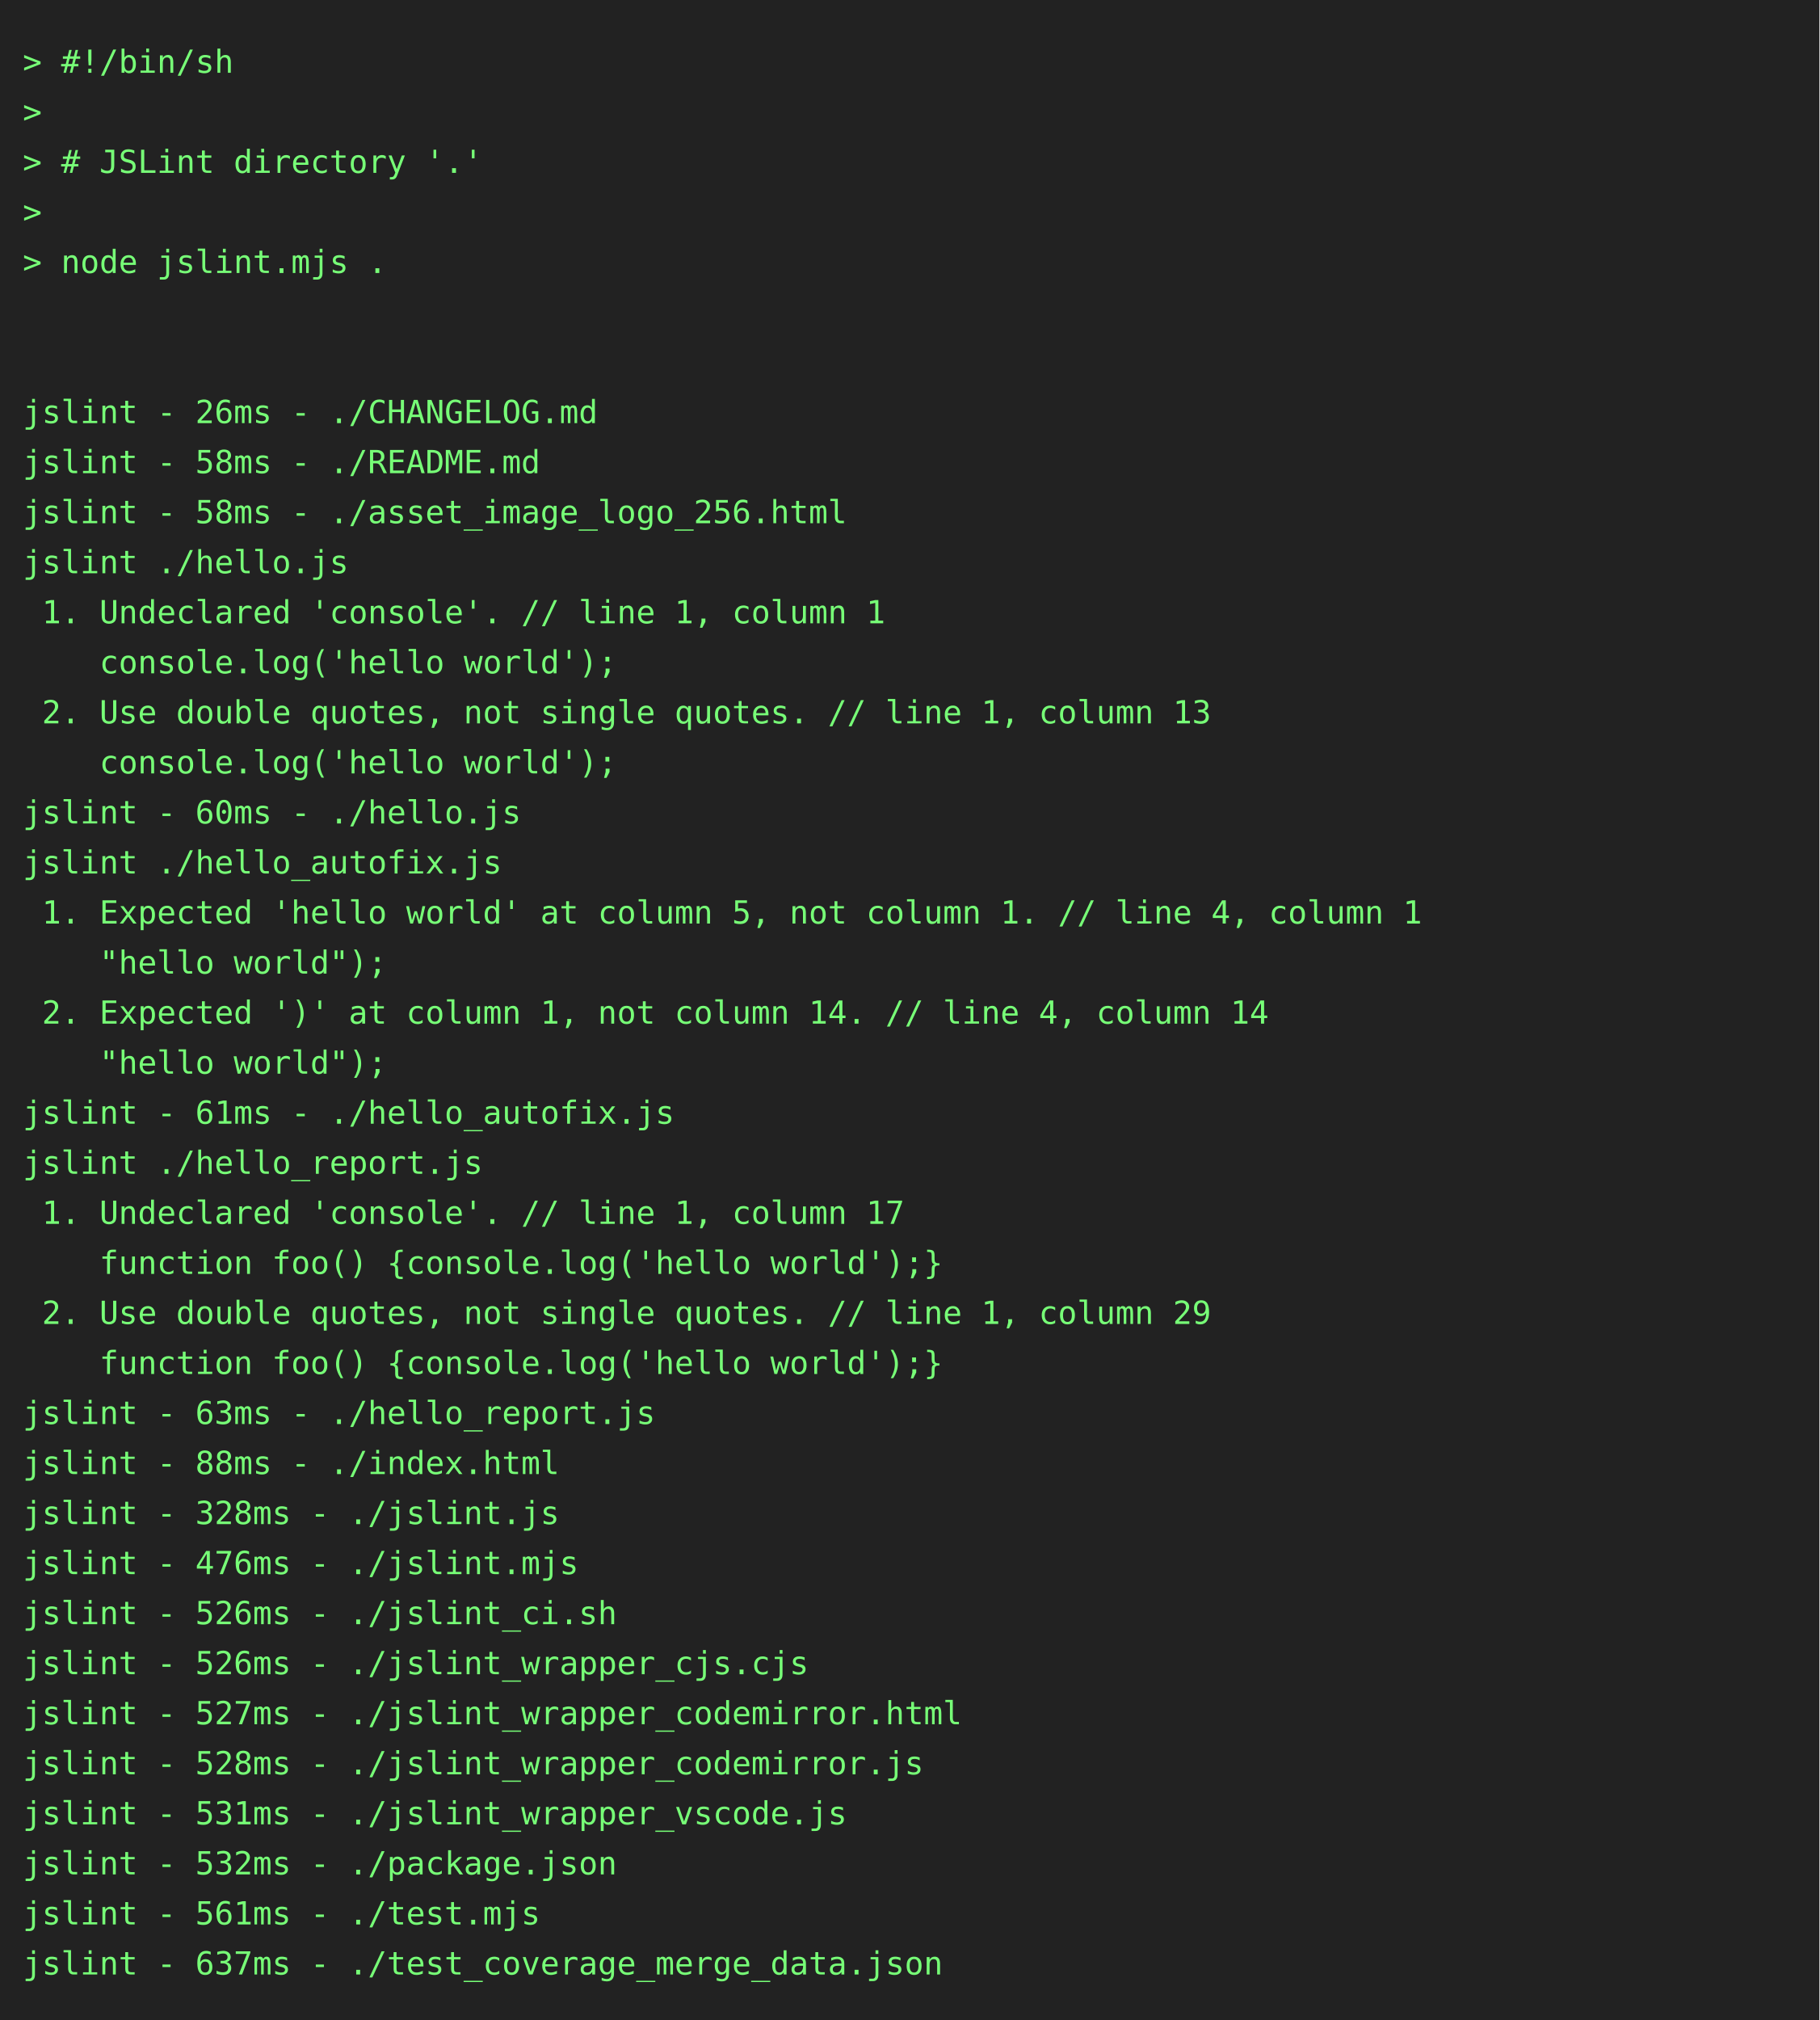
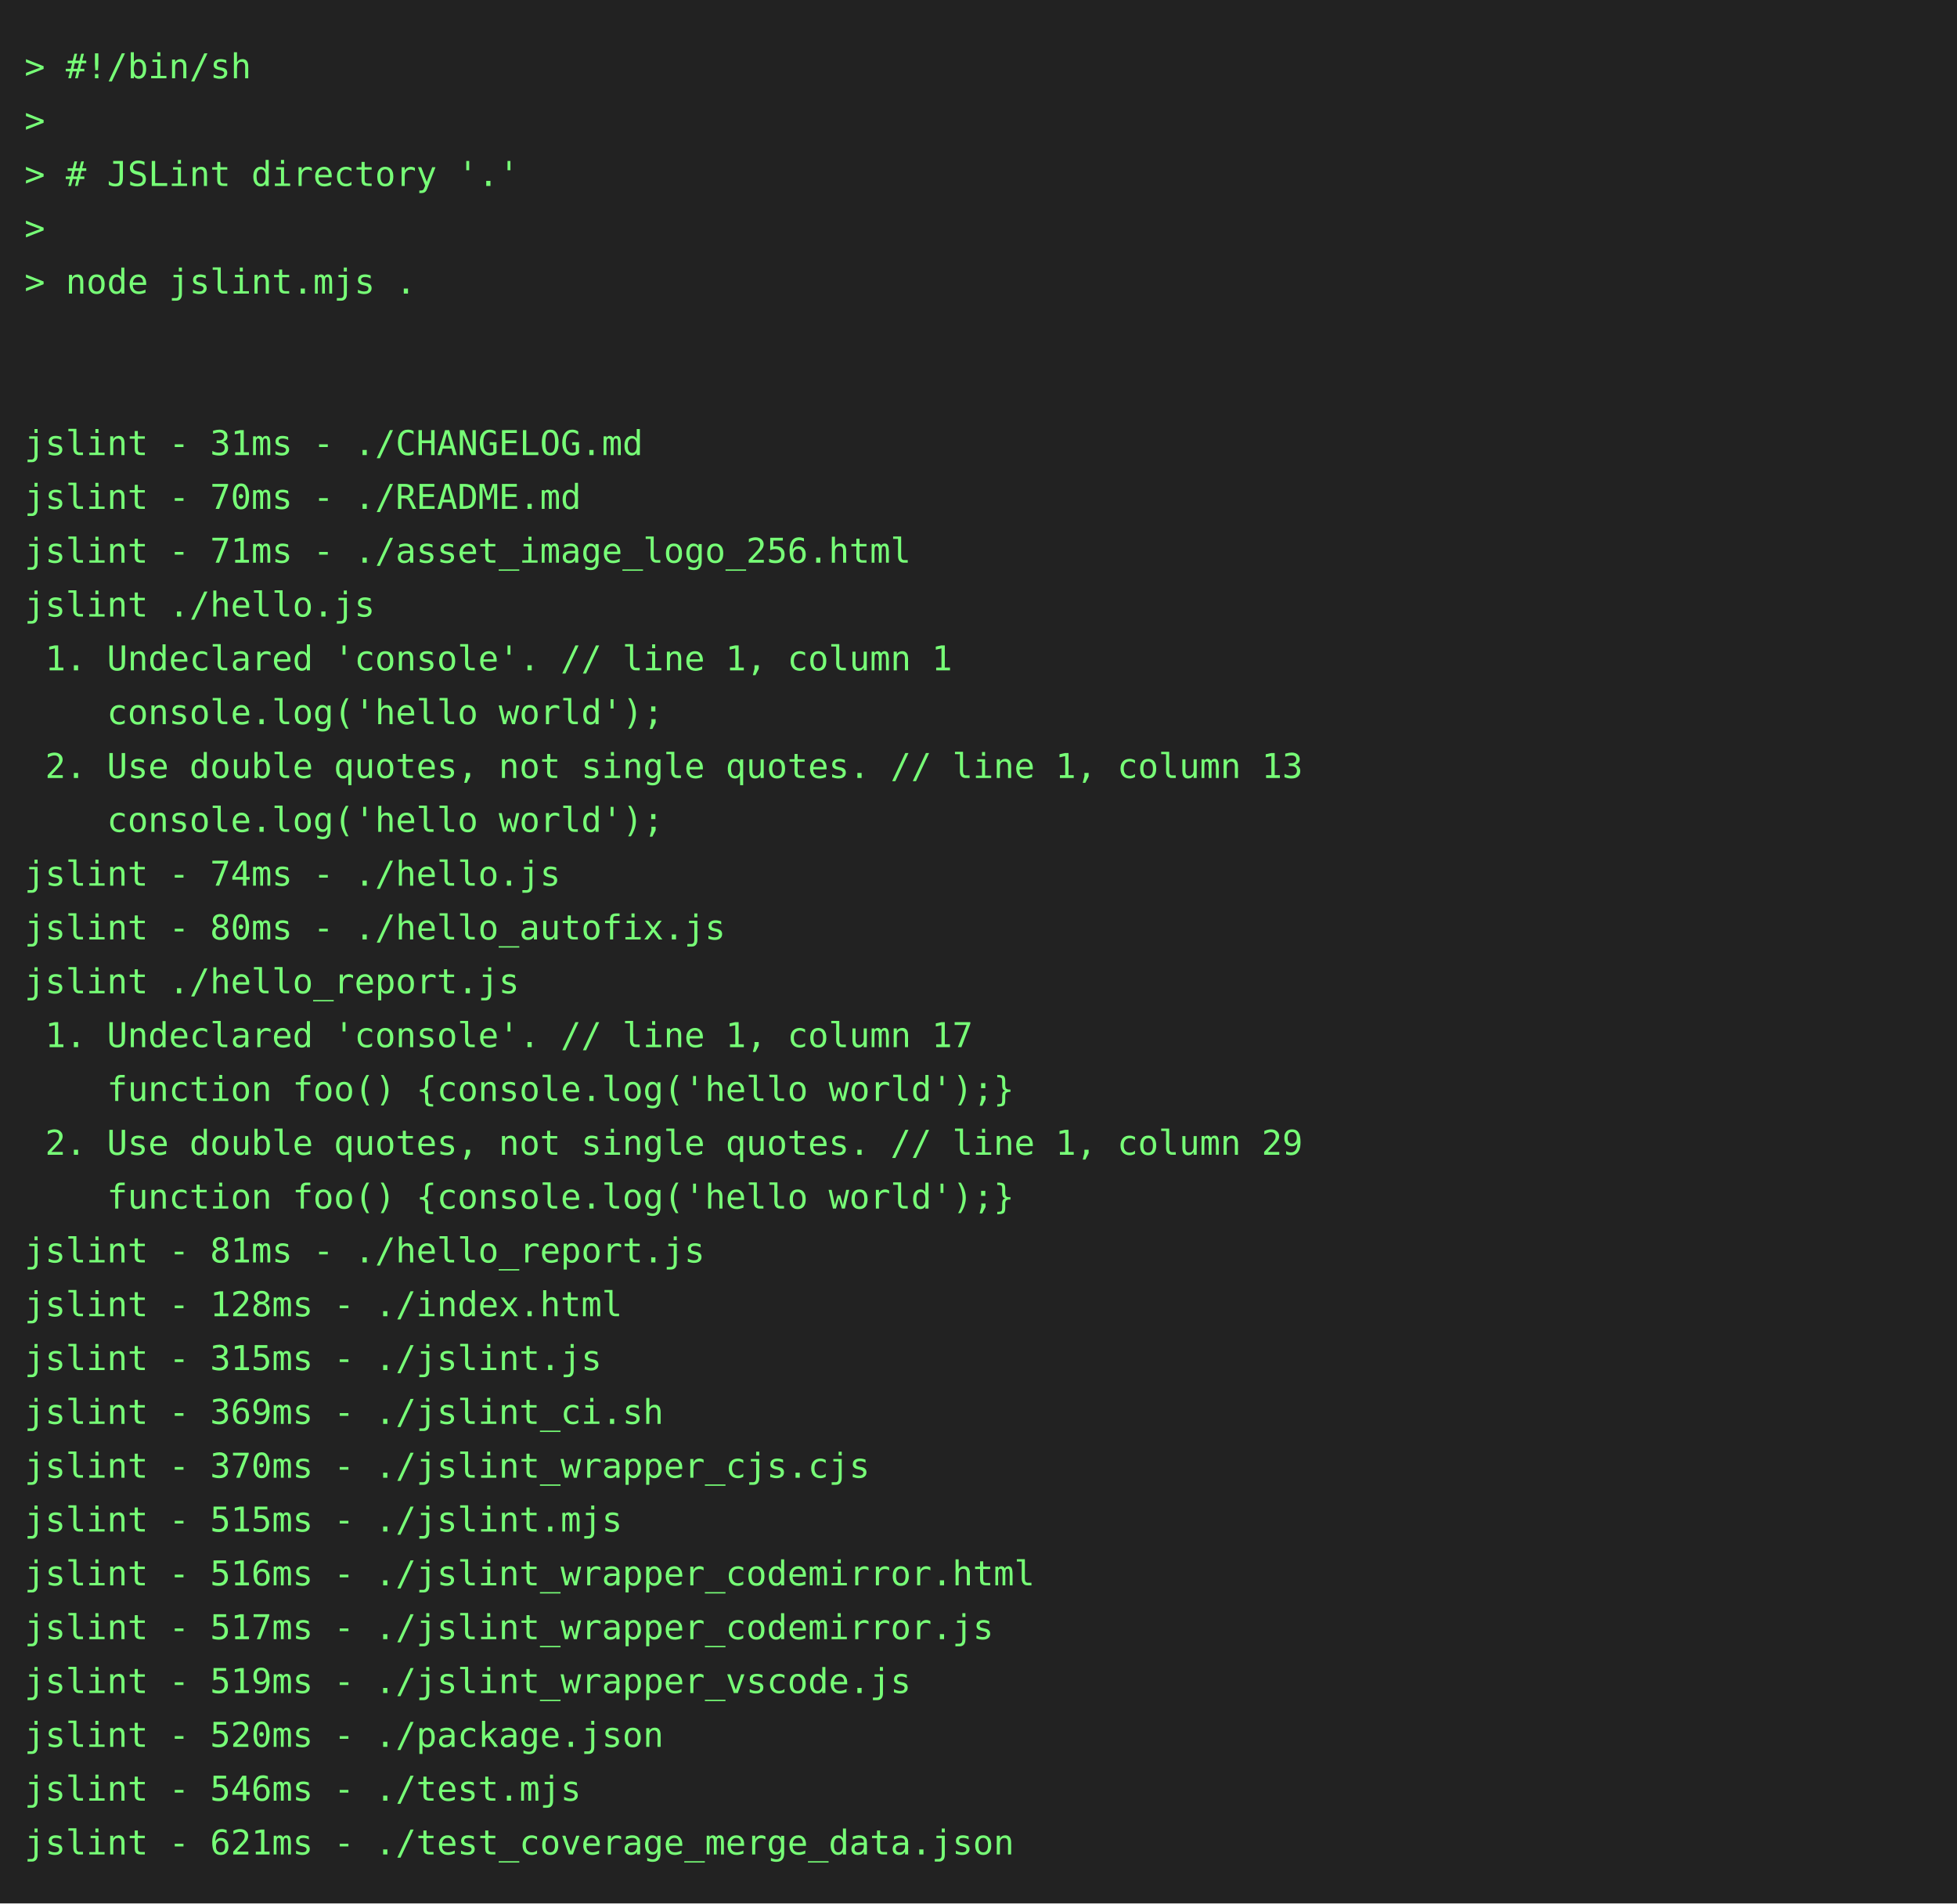
- <svg xmlns="http://www.w3.org/2000/svg" height="888" width="800">
-   <rect height="888" fill="#222" width="800" />
+ <svg xmlns="http://www.w3.org/2000/svg" height="778" width="800">
+   <rect height="778" fill="#222" width="800" />
  <text fill="#7f7" font-family="consolas, menlo, monospace" font-size="14" xml:space="preserve">
    <tspan lengthAdjust="spacingAndGlyphs" textLength="768" x="10" y="32">&gt; #!/bin/sh                                                                                      </tspan>
    <tspan lengthAdjust="spacingAndGlyphs" textLength="768" x="10" y="54">&gt;                                                                                                </tspan>
    <tspan lengthAdjust="spacingAndGlyphs" textLength="768" x="10" y="76">&gt; # JSLint directory '.'                                                                         </tspan>
    <tspan lengthAdjust="spacingAndGlyphs" textLength="768" x="10" y="98">&gt;                                                                                                </tspan>
    <tspan lengthAdjust="spacingAndGlyphs" textLength="768" x="10" y="120">&gt; node jslint.mjs .                                                                              </tspan>
    <tspan lengthAdjust="spacingAndGlyphs" textLength="768" x="10" y="142">                                                                                                 </tspan>
    <tspan lengthAdjust="spacingAndGlyphs" textLength="768" x="10" y="164">                                                                                                 </tspan>
-     <tspan lengthAdjust="spacingAndGlyphs" textLength="768" x="10" y="186">jslint - 26ms - ./CHANGELOG.md                                                                   </tspan>
-     <tspan lengthAdjust="spacingAndGlyphs" textLength="768" x="10" y="208">jslint - 58ms - ./README.md                                                                      </tspan>
-     <tspan lengthAdjust="spacingAndGlyphs" textLength="768" x="10" y="230">jslint - 58ms - ./asset_image_logo_256.html                                                      </tspan>
+     <tspan lengthAdjust="spacingAndGlyphs" textLength="768" x="10" y="186">jslint - 31ms - ./CHANGELOG.md                                                                   </tspan>
+     <tspan lengthAdjust="spacingAndGlyphs" textLength="768" x="10" y="208">jslint - 70ms - ./README.md                                                                      </tspan>
+     <tspan lengthAdjust="spacingAndGlyphs" textLength="768" x="10" y="230">jslint - 71ms - ./asset_image_logo_256.html                                                      </tspan>
    <tspan lengthAdjust="spacingAndGlyphs" textLength="768" x="10" y="252">jslint ./hello.js                                                                                </tspan>
    <tspan lengthAdjust="spacingAndGlyphs" textLength="768" x="10" y="274"> 1. Undeclared 'console'. // line 1, column 1                                                    </tspan>
    <tspan lengthAdjust="spacingAndGlyphs" textLength="768" x="10" y="296">    console.log('hello world');                                                                  </tspan>
    <tspan lengthAdjust="spacingAndGlyphs" textLength="768" x="10" y="318"> 2. Use double quotes, not single quotes. // line 1, column 13                                   </tspan>
    <tspan lengthAdjust="spacingAndGlyphs" textLength="768" x="10" y="340">    console.log('hello world');                                                                  </tspan>
-     <tspan lengthAdjust="spacingAndGlyphs" textLength="768" x="10" y="362">jslint - 60ms - ./hello.js                                                                       </tspan>
-     <tspan lengthAdjust="spacingAndGlyphs" textLength="768" x="10" y="384">jslint ./hello_autofix.js                                                                        </tspan>
-     <tspan lengthAdjust="spacingAndGlyphs" textLength="768" x="10" y="406"> 1. Expected 'hello world' at column 5, not column 1. // line 4, column 1                        </tspan>
-     <tspan lengthAdjust="spacingAndGlyphs" textLength="768" x="10" y="428">    "hello world");                                                                              </tspan>
-     <tspan lengthAdjust="spacingAndGlyphs" textLength="768" x="10" y="450"> 2. Expected ')' at column 1, not column 14. // line 4, column 14                                </tspan>
-     <tspan lengthAdjust="spacingAndGlyphs" textLength="768" x="10" y="472">    "hello world");                                                                              </tspan>
-     <tspan lengthAdjust="spacingAndGlyphs" textLength="768" x="10" y="494">jslint - 61ms - ./hello_autofix.js                                                               </tspan>
-     <tspan lengthAdjust="spacingAndGlyphs" textLength="768" x="10" y="516">jslint ./hello_report.js                                                                         </tspan>
-     <tspan lengthAdjust="spacingAndGlyphs" textLength="768" x="10" y="538"> 1. Undeclared 'console'. // line 1, column 17                                                   </tspan>
-     <tspan lengthAdjust="spacingAndGlyphs" textLength="768" x="10" y="560">    function foo() {console.log('hello world');}                                                 </tspan>
-     <tspan lengthAdjust="spacingAndGlyphs" textLength="768" x="10" y="582"> 2. Use double quotes, not single quotes. // line 1, column 29                                   </tspan>
-     <tspan lengthAdjust="spacingAndGlyphs" textLength="768" x="10" y="604">    function foo() {console.log('hello world');}                                                 </tspan>
-     <tspan lengthAdjust="spacingAndGlyphs" textLength="768" x="10" y="626">jslint - 63ms - ./hello_report.js                                                                </tspan>
-     <tspan lengthAdjust="spacingAndGlyphs" textLength="768" x="10" y="648">jslint - 88ms - ./index.html                                                                     </tspan>
-     <tspan lengthAdjust="spacingAndGlyphs" textLength="768" x="10" y="670">jslint - 328ms - ./jslint.js                                                                     </tspan>
-     <tspan lengthAdjust="spacingAndGlyphs" textLength="768" x="10" y="692">jslint - 476ms - ./jslint.mjs                                                                    </tspan>
-     <tspan lengthAdjust="spacingAndGlyphs" textLength="768" x="10" y="714">jslint - 526ms - ./jslint_ci.sh                                                                  </tspan>
-     <tspan lengthAdjust="spacingAndGlyphs" textLength="768" x="10" y="736">jslint - 526ms - ./jslint_wrapper_cjs.cjs                                                        </tspan>
-     <tspan lengthAdjust="spacingAndGlyphs" textLength="768" x="10" y="758">jslint - 527ms - ./jslint_wrapper_codemirror.html                                                </tspan>
-     <tspan lengthAdjust="spacingAndGlyphs" textLength="768" x="10" y="780">jslint - 528ms - ./jslint_wrapper_codemirror.js                                                  </tspan>
-     <tspan lengthAdjust="spacingAndGlyphs" textLength="768" x="10" y="802">jslint - 531ms - ./jslint_wrapper_vscode.js                                                      </tspan>
-     <tspan lengthAdjust="spacingAndGlyphs" textLength="768" x="10" y="824">jslint - 532ms - ./package.json                                                                  </tspan>
-     <tspan lengthAdjust="spacingAndGlyphs" textLength="768" x="10" y="846">jslint - 561ms - ./test.mjs                                                                      </tspan>
-     <tspan lengthAdjust="spacingAndGlyphs" textLength="768" x="10" y="868">jslint - 637ms - ./test_coverage_merge_data.json                                                 </tspan>
+     <tspan lengthAdjust="spacingAndGlyphs" textLength="768" x="10" y="362">jslint - 74ms - ./hello.js                                                                       </tspan>
+     <tspan lengthAdjust="spacingAndGlyphs" textLength="768" x="10" y="384">jslint - 80ms - ./hello_autofix.js                                                               </tspan>
+     <tspan lengthAdjust="spacingAndGlyphs" textLength="768" x="10" y="406">jslint ./hello_report.js                                                                         </tspan>
+     <tspan lengthAdjust="spacingAndGlyphs" textLength="768" x="10" y="428"> 1. Undeclared 'console'. // line 1, column 17                                                   </tspan>
+     <tspan lengthAdjust="spacingAndGlyphs" textLength="768" x="10" y="450">    function foo() {console.log('hello world');}                                                 </tspan>
+     <tspan lengthAdjust="spacingAndGlyphs" textLength="768" x="10" y="472"> 2. Use double quotes, not single quotes. // line 1, column 29                                   </tspan>
+     <tspan lengthAdjust="spacingAndGlyphs" textLength="768" x="10" y="494">    function foo() {console.log('hello world');}                                                 </tspan>
+     <tspan lengthAdjust="spacingAndGlyphs" textLength="768" x="10" y="516">jslint - 81ms - ./hello_report.js                                                                </tspan>
+     <tspan lengthAdjust="spacingAndGlyphs" textLength="768" x="10" y="538">jslint - 128ms - ./index.html                                                                    </tspan>
+     <tspan lengthAdjust="spacingAndGlyphs" textLength="768" x="10" y="560">jslint - 315ms - ./jslint.js                                                                     </tspan>
+     <tspan lengthAdjust="spacingAndGlyphs" textLength="768" x="10" y="582">jslint - 369ms - ./jslint_ci.sh                                                                  </tspan>
+     <tspan lengthAdjust="spacingAndGlyphs" textLength="768" x="10" y="604">jslint - 370ms - ./jslint_wrapper_cjs.cjs                                                        </tspan>
+     <tspan lengthAdjust="spacingAndGlyphs" textLength="768" x="10" y="626">jslint - 515ms - ./jslint.mjs                                                                    </tspan>
+     <tspan lengthAdjust="spacingAndGlyphs" textLength="768" x="10" y="648">jslint - 516ms - ./jslint_wrapper_codemirror.html                                                </tspan>
+     <tspan lengthAdjust="spacingAndGlyphs" textLength="768" x="10" y="670">jslint - 517ms - ./jslint_wrapper_codemirror.js                                                  </tspan>
+     <tspan lengthAdjust="spacingAndGlyphs" textLength="768" x="10" y="692">jslint - 519ms - ./jslint_wrapper_vscode.js                                                      </tspan>
+     <tspan lengthAdjust="spacingAndGlyphs" textLength="768" x="10" y="714">jslint - 520ms - ./package.json                                                                  </tspan>
+     <tspan lengthAdjust="spacingAndGlyphs" textLength="768" x="10" y="736">jslint - 546ms - ./test.mjs                                                                      </tspan>
+     <tspan lengthAdjust="spacingAndGlyphs" textLength="768" x="10" y="758">jslint - 621ms - ./test_coverage_merge_data.json                                                 </tspan>
  </text>
</svg>
